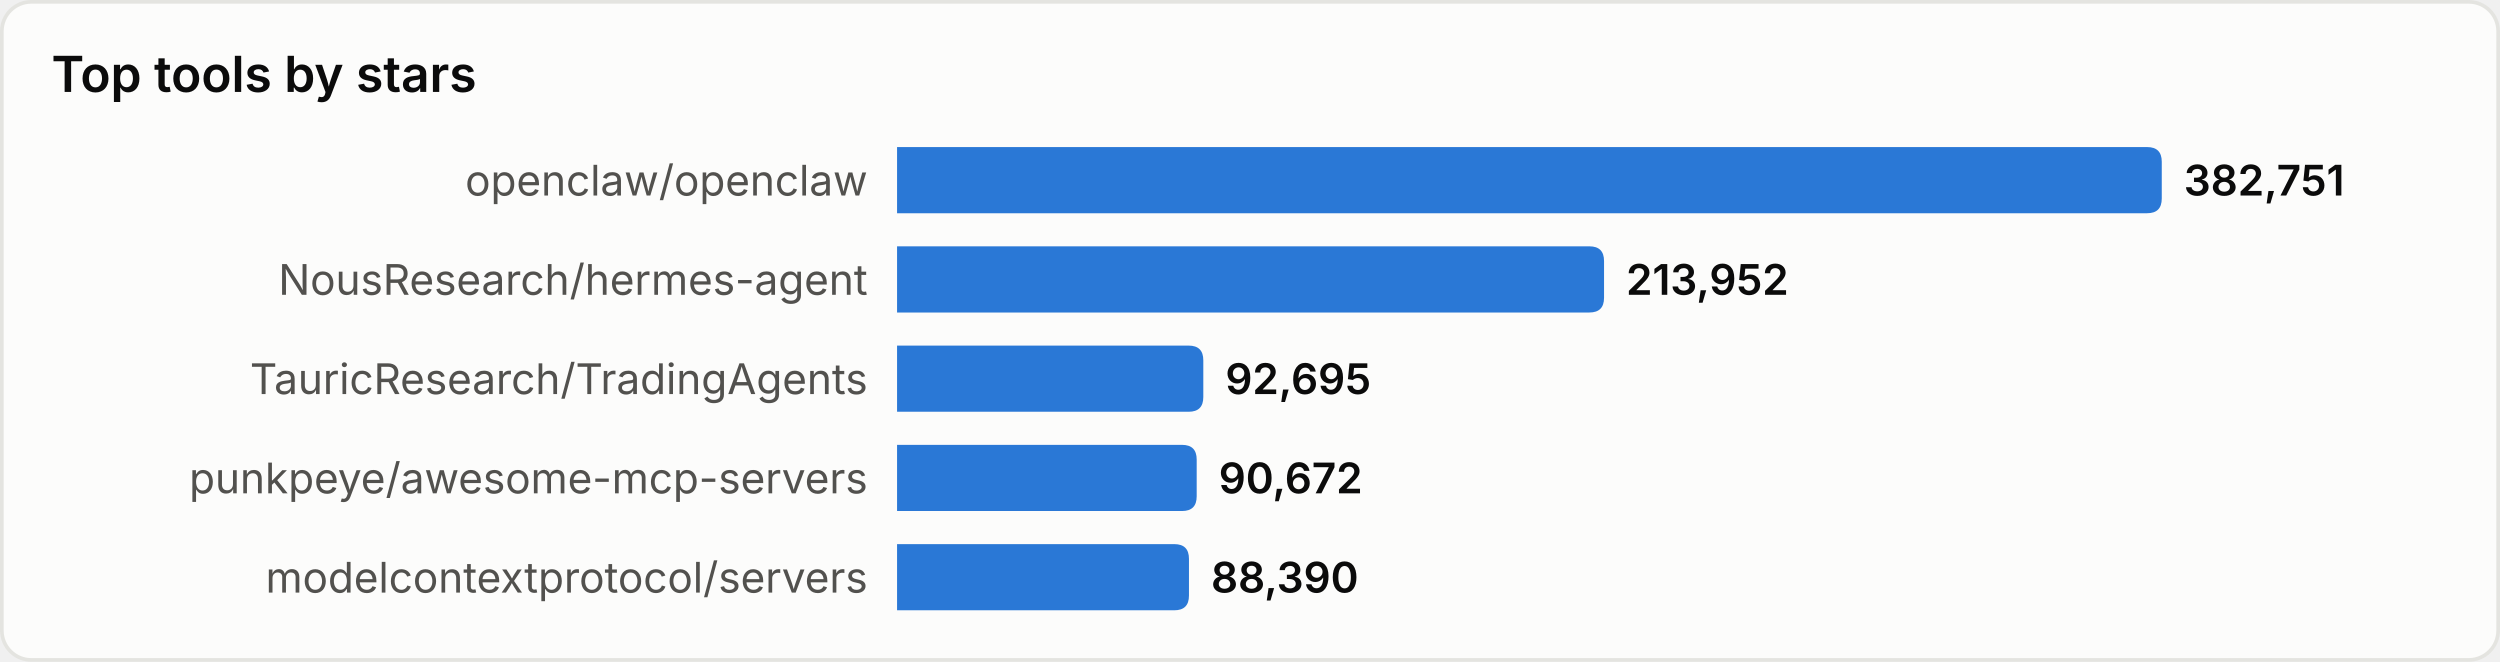
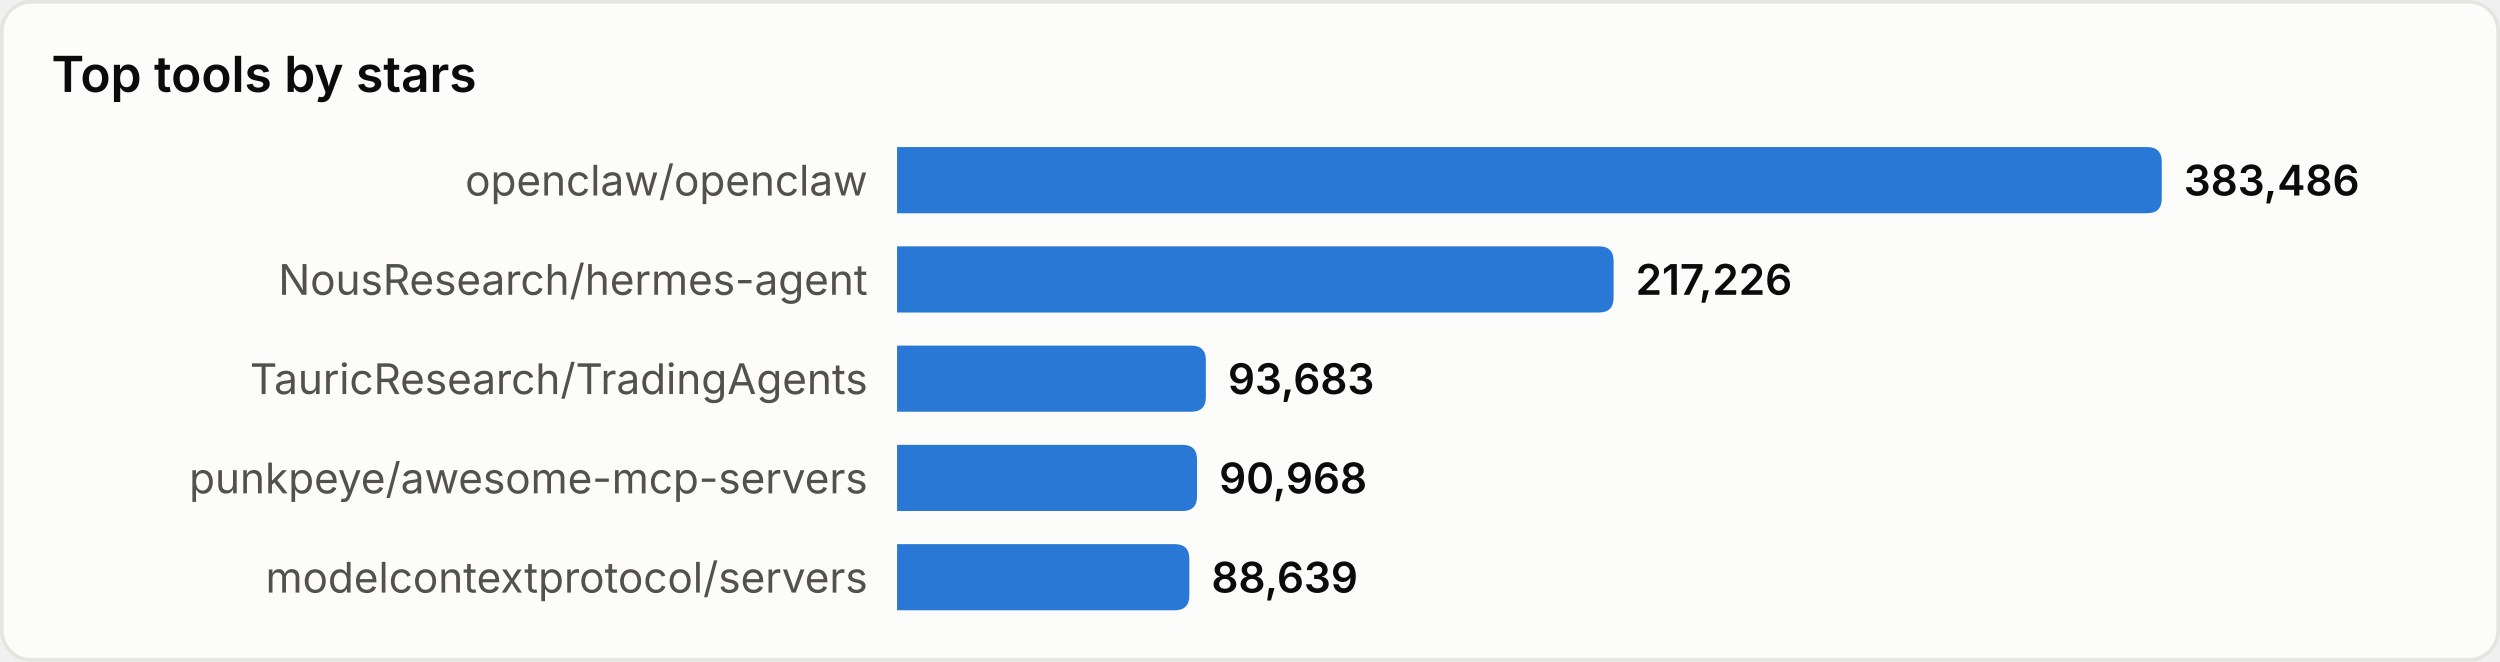
<svg xmlns="http://www.w3.org/2000/svg" width="680" height="180" viewBox="0 0 680 180" role="img" aria-label="Top tools by stars">
  <style>
text{font-family:system-ui,-apple-system,'Segoe UI',sans-serif}
.srf{fill:#fcfcfb;stroke:#e4e4e0}.ttl{fill:#0b0b0b;font-size:13.5px;font-weight:600}
.lbl{fill:#52514e;font-size:11.5px}.val{fill:#0b0b0b;font-size:11.5px;font-weight:600}
.bar{fill:#2a78d6}
@media(prefers-color-scheme:dark){
.srf{fill:#1a1a19;stroke:#33332f}.ttl{fill:#ffffff}
.lbl{fill:#c3c2b7}.val{fill:#ffffff}.bar{fill:#3987e5}
}
</style>
  <rect x="0.5" y="0.5" width="679" height="179" rx="8" class="srf" />
  <text x="14" y="25" class="ttl">Top tools by stars</text>
  <text x="236" y="49.0" class="lbl" text-anchor="end" dominant-baseline="central">openclaw/openclaw</text>
  <path d="M244,40 h340.0 q4,0 4,4 v10 q0,4 -4,4 h-340.0 z" class="bar" />
-   <text x="594.0" y="49.0" class="val" dominant-baseline="central">382,751</text>
+   <text x="594.0" y="49.0" class="val" dominant-baseline="central">383,486</text>
  <text x="236" y="76.0" class="lbl" text-anchor="end" dominant-baseline="central">NousResearch/hermes-agent</text>
-   <path d="M244,67 h188.3 q4,0 4,4 v10 q0,4 -4,4 h-188.3 z" class="bar" />
-   <text x="442.3" y="76.0" class="val" dominant-baseline="central">213,952</text>
+   <path d="M244,67 h190.9 q4,0 4,4 v10 q0,4 -4,4 h-190.9 z" class="bar" />
+   <text x="444.9" y="76.0" class="val" dominant-baseline="central">217,226</text>
  <text x="236" y="103.0" class="lbl" text-anchor="end" dominant-baseline="central">TauricResearch/TradingAgents</text>
-   <path d="M244,94 h79.3 q4,0 4,4 v10 q0,4 -4,4 h-79.3 z" class="bar" />
-   <text x="333.3" y="103.0" class="val" dominant-baseline="central">92,695</text>
+   <path d="M244,94 h80.0 q4,0 4,4 v10 q0,4 -4,4 h-80.0 z" class="bar" />
+   <text x="334.0" y="103.0" class="val" dominant-baseline="central">93,683</text>
  <text x="236" y="130.0" class="lbl" text-anchor="end" dominant-baseline="central">punkpeye/awesome-mcp-servers</text>
-   <path d="M244,121 h77.5 q4,0 4,4 v10 q0,4 -4,4 h-77.5 z" class="bar" />
-   <text x="331.5" y="130.0" class="val" dominant-baseline="central">90,672</text>
+   <path d="M244,121 h77.6 q4,0 4,4 v10 q0,4 -4,4 h-77.6 z" class="bar" />
+   <text x="331.6" y="130.0" class="val" dominant-baseline="central">90,968</text>
  <text x="236" y="157.0" class="lbl" text-anchor="end" dominant-baseline="central">modelcontextprotocol/servers</text>
-   <path d="M244,148 h75.4 q4,0 4,4 v10 q0,4 -4,4 h-75.4 z" class="bar" />
-   <text x="329.4" y="157.0" class="val" dominant-baseline="central">88,390</text>
+   <path d="M244,148 h75.5 q4,0 4,4 v10 q0,4 -4,4 h-75.5 z" class="bar" />
+   <text x="329.5" y="157.0" class="val" dominant-baseline="central">88,639</text>
</svg>
